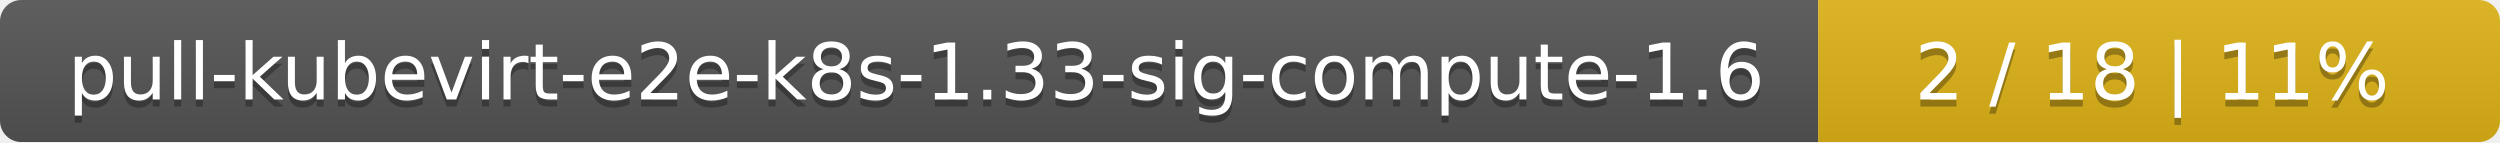
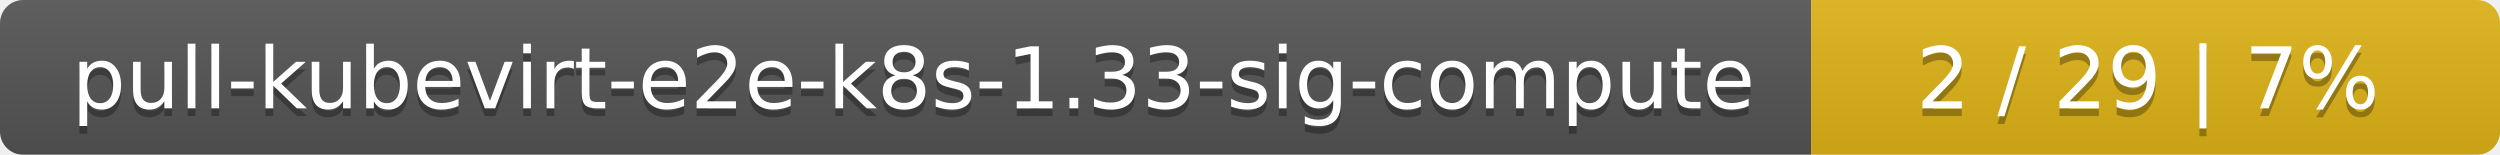
- <svg xmlns="http://www.w3.org/2000/svg" width="352" height="20">
+ <svg xmlns="http://www.w3.org/2000/svg" width="323" height="20">
  <linearGradient id="smooth" x2="0" y2="100%">
    <stop offset="0" stop-color="#bbb" stop-opacity=".1" />
    <stop offset="1" stop-opacity=".1" />
  </linearGradient>
  <mask id="round">
-     <rect width="352" height="20" rx="3" fill="#fff" />
+     <rect width="323" height="20" rx="3" fill="#fff" />
  </mask>
  <g mask="url(#round)">
-     <rect width="256" height="20" fill="#555" />
-     <rect x="256" width="96" height="20" fill="#dfb317" />
-     <rect width="352" height="20" fill="url(#smooth)" />
+     <rect width="234" height="20" fill="#555" />
+     <rect x="234" width="89" height="20" fill="#dfb317" />
+     <rect width="323" height="20" fill="url(#smooth)" />
  </g>
  <g fill="#fff" text-anchor="middle" font-family="DejaVu Sans,Verdana,Geneva,sans-serif" font-size="11">
-     <text x="129" y="15" fill="#010101" fill-opacity=".3">pull-kubevirt-e2e-k8s-1.33-sig-compute-1.6</text>
-     <text x="129" y="14">pull-kubevirt-e2e-k8s-1.33-sig-compute-1.6</text>
-     <text x="303" y="15" fill="#010101" fill-opacity=".3">2 / 18    |    11%</text>
-     <text x="303" y="14">2 / 18    |    11%</text>
+     <text x="118" y="15" fill="#010101" fill-opacity=".3">pull-kubevirt-e2e-k8s-1.33-sig-compute</text>
+     <text x="118" y="14">pull-kubevirt-e2e-k8s-1.33-sig-compute</text>
+     <text x="277.5" y="15" fill="#010101" fill-opacity=".3">2 / 29    |    7%</text>
+     <text x="277.5" y="14">2 / 29    |    7%</text>
  </g>
</svg>
